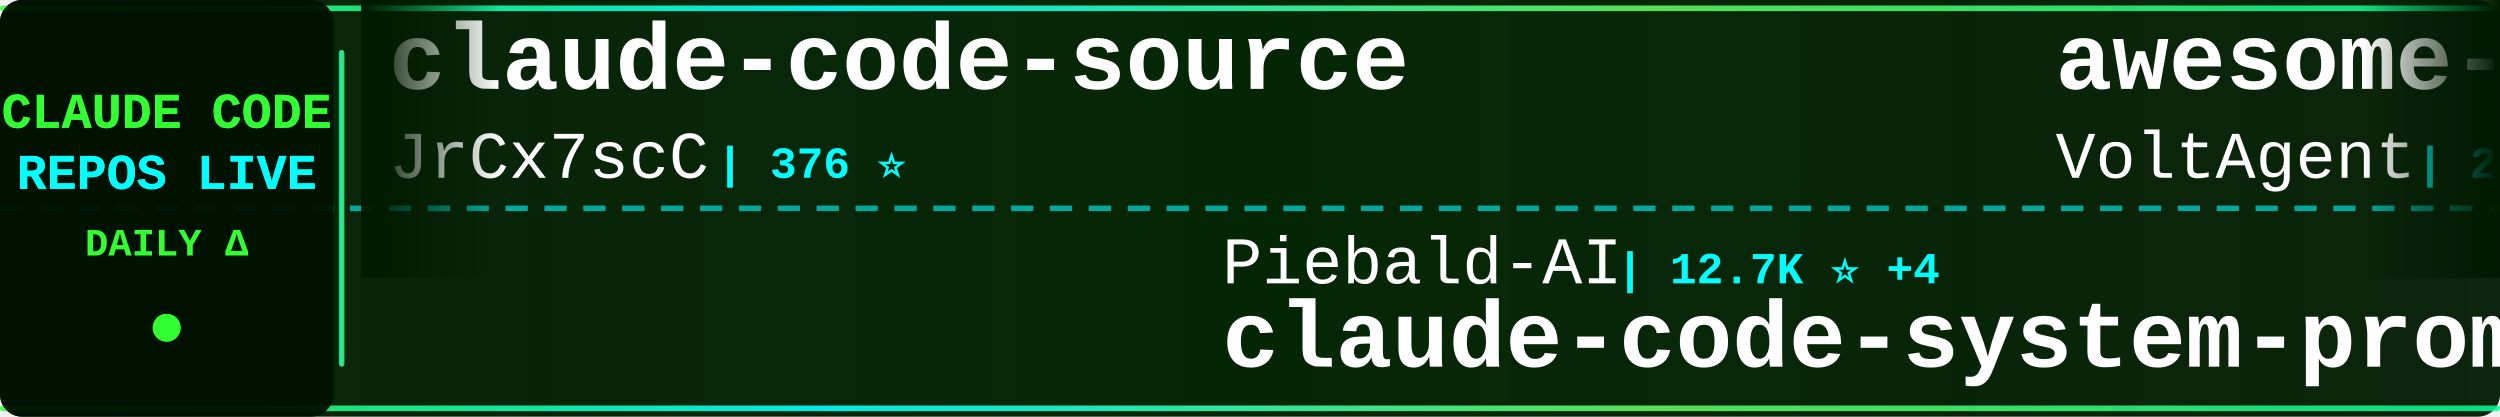
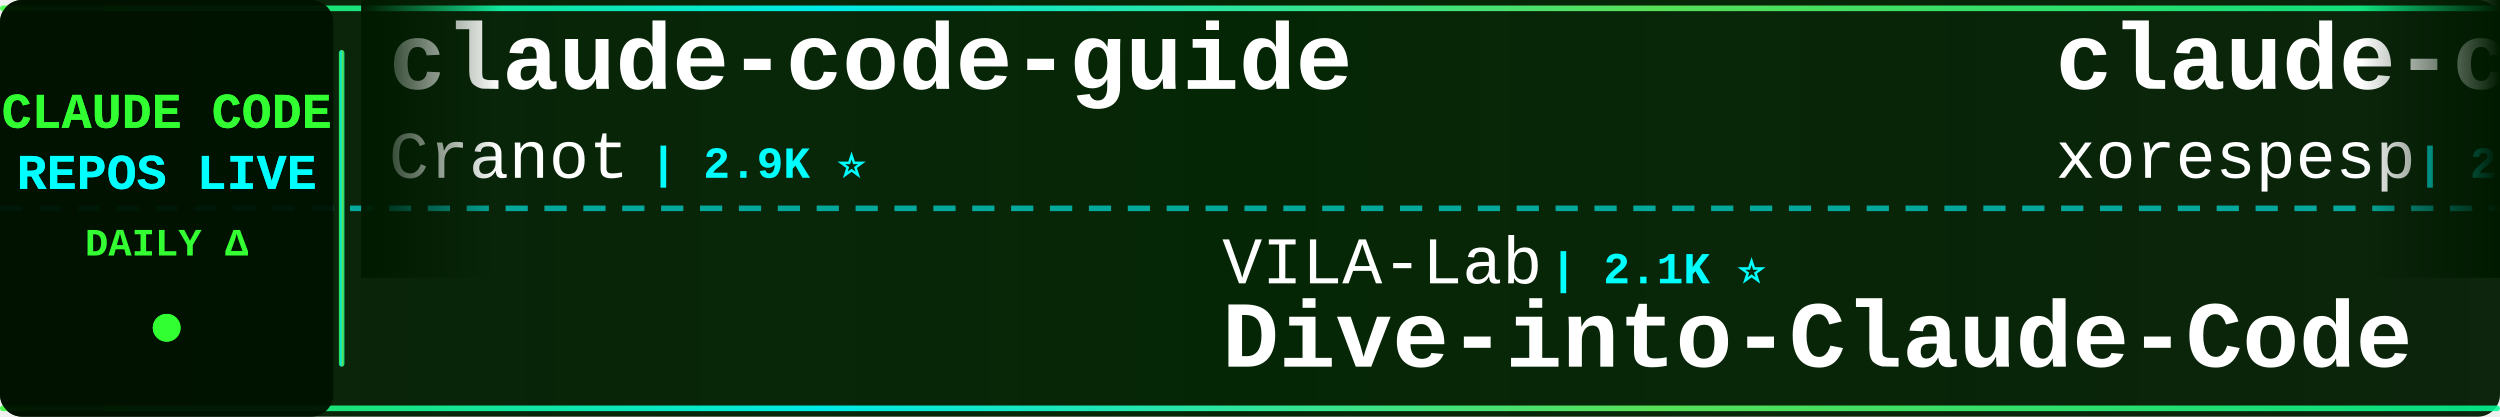
<svg xmlns="http://www.w3.org/2000/svg" width="900" height="150">
  <defs>
    <linearGradient id="tickerBg" x1="0%" y1="0%" x2="100%" y2="0%">
      <stop offset="0%" style="stop-color:#001a00;stop-opacity:0.95" />
      <stop offset="50%" style="stop-color:#002200;stop-opacity:0.98" />
      <stop offset="100%" style="stop-color:#001a00;stop-opacity:0.95" />
    </linearGradient>
    <linearGradient id="borderGrad" x1="0%" y1="0%" x2="100%" y2="0%">
      <stop offset="0%" style="stop-color:#33ff33;stop-opacity:0.85">
        <animate attributeName="stop-opacity" values="0.85;1;0.85" dur="2s" repeatCount="indefinite" />
      </stop>
      <stop offset="33%" style="stop-color:#00ffff;stop-opacity:0.9">
        <animate attributeName="stop-opacity" values="0.9;1;0.9" dur="2.2s" repeatCount="indefinite" />
      </stop>
      <stop offset="66%" style="stop-color:#66ff66;stop-opacity:0.85">
        <animate attributeName="stop-opacity" values="0.85;1;0.85" dur="1.8s" repeatCount="indefinite" />
      </stop>
      <stop offset="100%" style="stop-color:#00ff99;stop-opacity:0.85">
        <animate attributeName="stop-opacity" values="0.85;1;0.85" dur="2s" repeatCount="indefinite" />
      </stop>
    </linearGradient>
    <filter id="textGlow">
      <feGaussianBlur stdDeviation="0.1" result="coloredBlur" />
      <feMerge>
        <feMergeNode in="coloredBlur" />
        <feMergeNode in="SourceGraphic" />
      </feMerge>
    </filter>
    <filter id="metricGlow">
      <feGaussianBlur stdDeviation="0.2" result="coloredBlur" />
      <feMerge>
        <feMergeNode in="coloredBlur" />
        <feMergeNode in="SourceGraphic" />
      </feMerge>
    </filter>
    <linearGradient id="leftFade" x1="0%" y1="0%" x2="100%" y2="0%">
      <stop offset="0%" style="stop-color:#001a00;stop-opacity:1" />
      <stop offset="100%" style="stop-color:#001a00;stop-opacity:0" />
    </linearGradient>
    <linearGradient id="rightFade" x1="0%" y1="0%" x2="100%" y2="0%">
      <stop offset="0%" style="stop-color:#001a00;stop-opacity:0" />
      <stop offset="100%" style="stop-color:#001a00;stop-opacity:1" />
    </linearGradient>
  </defs>
  <rect width="900" height="150" fill="url(#tickerBg)" rx="8" />
  <rect x="0" y="2" width="900" height="2" fill="url(#borderGrad)" rx="1" />
  <rect x="0" y="146" width="900" height="2" fill="url(#borderGrad)" rx="1" />
  <line x1="0" y1="75" x2="900" y2="75" stroke="#00ffff" stroke-width="2" stroke-dasharray="8 6" opacity="0.6" />
  <rect x="0" y="0" width="120" height="150" fill="#001100" opacity="0.95" rx="8" />
  <text x="60" y="46" font-family="'Courier New', monospace" font-size="18" font-weight="bold" fill="#33ff33" text-anchor="middle" filter="url(#textGlow)">
    CLAUDE CODE
  </text>
  <text x="60" y="68" font-family="'Courier New', monospace" font-size="18" font-weight="bold" fill="#00ffff" text-anchor="middle" filter="url(#textGlow)">
    REPOS LIVE
  </text>
  <text x="60" y="92" font-family="'Courier New', monospace" font-size="14" font-weight="bold" fill="#33ff33" text-anchor="middle">
    DAILY Δ
  </text>
  <circle cx="60" cy="118" r="5" fill="#33ff33" filter="url(#metricGlow)">
    <animate attributeName="r" values="4;6;4" dur="1.5s" repeatCount="indefinite" />
    <animate attributeName="opacity" values="0.6;1;0.6" dur="1.5s" repeatCount="indefinite" />
  </circle>
  <rect x="122" y="18" width="2" height="114" fill="url(#borderGrad)" rx="1" />
  <clipPath id="tickerClip">
    <rect x="130" y="0" width="770" height="150" />
  </clipPath>
  <g clip-path="url(#tickerClip)">
    <g id="tickerItems">
      <animateTransform attributeName="transform" attributeType="XML" type="translate" from="0 0" to="-3000 0" dur="54s" repeatCount="indefinite" />
      <g transform="translate(0, 0)">
-         <text x="140" y="32" font-family="'Courier New', monospace" font-size="34" font-weight="bold" fill="#ffffff">claude-code-source</text>
-         <text x="140" y="64" font-family="'Courier New', monospace" font-size="24" font-weight="normal" fill="#ffffff" opacity="1.0">JrCx7scC</text>
-         <text x="258" y="64" font-family="'Courier New', monospace" font-size="16" font-weight="bold" fill="#00ffff"> | 376 ⭐</text>
+         <text x="140" y="32" font-family="'Courier New', monospace" font-size="34" font-weight="bold" fill="#ffffff">claude-code-guide</text>
+         <text x="140" y="64" font-family="'Courier New', monospace" font-size="24" font-weight="normal" fill="#ffffff" opacity="1.0">Cranot</text>
+         <text x="234" y="64" font-family="'Courier New', monospace" font-size="16" font-weight="bold" fill="#00ffff"> | 2.9K ⭐</text>
      </g>
      <g transform="translate(300, 0)">
-         <text x="140" y="102" font-family="'Courier New', monospace" font-size="24" font-weight="normal" fill="#ffffff" opacity="1.0">Piebald-AI</text>
-         <text x="282" y="102" font-family="'Courier New', monospace" font-size="16" font-weight="bold" fill="#00ffff"> | 12.7K ⭐ +4</text>
-         <text x="140" y="132" font-family="'Courier New', monospace" font-size="34" font-weight="bold" fill="#ffffff">claude-code-system-promp...</text>
-       </g>
-       <g transform="translate(600, 0)">
-         <text x="140" y="32" font-family="'Courier New', monospace" font-size="34" font-weight="bold" fill="#ffffff">awesome-claude-code-suba...</text>
-         <text x="140" y="64" font-family="'Courier New', monospace" font-size="24" font-weight="normal" fill="#ffffff" opacity="1.0">VoltAgent</text>
-         <text x="270" y="64" font-family="'Courier New', monospace" font-size="16" font-weight="bold" fill="#00ffff"> | 25.2K ⭐ +8</text>
-       </g>
-       <g transform="translate(900, 0)">
        <text x="140" y="102" font-family="'Courier New', monospace" font-size="24" font-weight="normal" fill="#ffffff" opacity="1.0">VILA-Lab</text>
        <text x="258" y="102" font-family="'Courier New', monospace" font-size="16" font-weight="bold" fill="#00ffff"> | 2.1K ⭐</text>
        <text x="140" y="132" font-family="'Courier New', monospace" font-size="34" font-weight="bold" fill="#ffffff">Dive-into-Claude-Code</text>
      </g>
+       <g transform="translate(600, 0)">
+         <text x="140" y="32" font-family="'Courier New', monospace" font-size="34" font-weight="bold" fill="#ffffff">claude-code</text>
+         <text x="140" y="64" font-family="'Courier New', monospace" font-size="24" font-weight="normal" fill="#ffffff" opacity="1.0">xorespesp</text>
+         <text x="270" y="64" font-family="'Courier New', monospace" font-size="16" font-weight="bold" fill="#00ffff"> | 233 ⭐</text>
+       </g>
+       <g transform="translate(900, 0)">
+         <text x="140" y="102" font-family="'Courier New', monospace" font-size="24" font-weight="normal" fill="#ffffff" opacity="1.0">luyao618</text>
+         <text x="258" y="102" font-family="'Courier New', monospace" font-size="16" font-weight="bold" fill="#00ffff"> | 1.7K ⭐ +1</text>
+         <text x="140" y="132" font-family="'Courier New', monospace" font-size="34" font-weight="bold" fill="#ffffff">Claude-Code-Source-Study</text>
+       </g>
      <g transform="translate(1200, 0)">
-         <text x="140" y="32" font-family="'Courier New', monospace" font-size="34" font-weight="bold" fill="#ffffff">claude-code-hub</text>
-         <text x="140" y="64" font-family="'Courier New', monospace" font-size="24" font-weight="normal" fill="#ffffff" opacity="1.0">ding113</text>
-         <text x="246" y="64" font-family="'Courier New', monospace" font-size="16" font-weight="bold" fill="#00ffff"> | 3.4K ⭐ +1</text>
+         <text x="140" y="32" font-family="'Courier New', monospace" font-size="34" font-weight="bold" fill="#ffffff">Open-ClaudeCode</text>
+         <text x="140" y="64" font-family="'Courier New', monospace" font-size="24" font-weight="normal" fill="#ffffff" opacity="1.0">LING71671</text>
+         <text x="270" y="64" font-family="'Courier New', monospace" font-size="16" font-weight="bold" fill="#00ffff"> | 956 ⭐ +1</text>
      </g>
      <g transform="translate(1500, 0)">
-         <text x="140" y="102" font-family="'Courier New', monospace" font-size="24" font-weight="normal" fill="#ffffff" opacity="1.0">KPR111</text>
-         <text x="234" y="102" font-family="'Courier New', monospace" font-size="16" font-weight="bold" fill="#00ffff"> | 18 ⭐</text>
-         <text x="140" y="132" font-family="'Courier New', monospace" font-size="34" font-weight="bold" fill="#ffffff">Claude-Code</text>
+         <text x="140" y="102" font-family="'Courier New', monospace" font-size="24" font-weight="normal" fill="#ffffff" opacity="1.0">tanbiralam</text>
+         <text x="282" y="102" font-family="'Courier New', monospace" font-size="16" font-weight="bold" fill="#00ffff"> | 2.3K ⭐</text>
+         <text x="140" y="132" font-family="'Courier New', monospace" font-size="34" font-weight="bold" fill="#ffffff">claude-code</text>
      </g>
      <g transform="translate(1800, 0)">
-         <text x="140" y="32" font-family="'Courier New', monospace" font-size="34" font-weight="bold" fill="#ffffff">claude-code-source</text>
-         <text x="140" y="64" font-family="'Courier New', monospace" font-size="24" font-weight="normal" fill="#ffffff" opacity="1.0">hangsman</text>
-         <text x="258" y="64" font-family="'Courier New', monospace" font-size="16" font-weight="bold" fill="#00ffff"> | 795 ⭐</text>
+         <text x="140" y="32" font-family="'Courier New', monospace" font-size="34" font-weight="bold" fill="#ffffff">claude-code</text>
+         <text x="140" y="64" font-family="'Courier New', monospace" font-size="24" font-weight="normal" fill="#ffffff" opacity="1.0">isboyjc</text>
+         <text x="246" y="64" font-family="'Courier New', monospace" font-size="16" font-weight="bold" fill="#00ffff"> | 162 ⭐</text>
      </g>
      <g transform="translate(2100, 0)">
-         <text x="140" y="102" font-family="'Courier New', monospace" font-size="24" font-weight="normal" fill="#ffffff" opacity="1.0">chauncygu</text>
-         <text x="270" y="102" font-family="'Courier New', monospace" font-size="16" font-weight="bold" fill="#00ffff"> | 2.8K ⭐ -1</text>
-         <text x="140" y="132" font-family="'Courier New', monospace" font-size="34" font-weight="bold" fill="#ffffff">collection-claude-code-s...</text>
+         <text x="140" y="102" font-family="'Courier New', monospace" font-size="24" font-weight="normal" fill="#ffffff" opacity="1.0">darcyegb</text>
+         <text x="258" y="102" font-family="'Courier New', monospace" font-size="16" font-weight="bold" fill="#00ffff"> | 765 ⭐</text>
+         <text x="140" y="132" font-family="'Courier New', monospace" font-size="34" font-weight="bold" fill="#ffffff">ClaudeCodeAgents</text>
      </g>
      <g transform="translate(2400, 0)">
-         <text x="140" y="32" font-family="'Courier New', monospace" font-size="34" font-weight="bold" fill="#ffffff">skills</text>
-         <text x="140" y="64" font-family="'Courier New', monospace" font-size="24" font-weight="normal" fill="#ffffff" opacity="1.0">anthropics</text>
-         <text x="282" y="64" font-family="'Courier New', monospace" font-size="16" font-weight="bold" fill="#00ffff"> | 177.2K ⭐ +48</text>
+         <text x="140" y="32" font-family="'Courier New', monospace" font-size="34" font-weight="bold" fill="#ffffff">claude-code-source</text>
+         <text x="140" y="64" font-family="'Courier New', monospace" font-size="24" font-weight="normal" fill="#ffffff" opacity="1.0">AprilNEA</text>
+         <text x="258" y="64" font-family="'Courier New', monospace" font-size="16" font-weight="bold" fill="#00ffff"> | 391 ⭐</text>
      </g>
      <g transform="translate(2700, 0)">
-         <text x="140" y="102" font-family="'Courier New', monospace" font-size="24" font-weight="normal" fill="#ffffff" opacity="1.0">asgeirtj</text>
-         <text x="258" y="102" font-family="'Courier New', monospace" font-size="16" font-weight="bold" fill="#00ffff"> | 67.8K ⭐ +72</text>
-         <text x="140" y="132" font-family="'Courier New', monospace" font-size="34" font-weight="bold" fill="#ffffff">system_prompts_leaks</text>
+         <text x="140" y="102" font-family="'Courier New', monospace" font-size="24" font-weight="normal" fill="#ffffff" opacity="1.0">overwirehq</text>
+         <text x="282" y="102" font-family="'Courier New', monospace" font-size="16" font-weight="bold" fill="#00ffff"> | 2.8K ⭐</text>
+         <text x="140" y="132" font-family="'Courier New', monospace" font-size="34" font-weight="bold" fill="#ffffff">claude-code-telegram</text>
      </g>
      <g transform="translate(3000, 0)">
-         <text x="140" y="32" font-family="'Courier New', monospace" font-size="34" font-weight="bold" fill="#ffffff">claude-code-source</text>
-         <text x="140" y="64" font-family="'Courier New', monospace" font-size="24" font-weight="normal" fill="#ffffff" opacity="1.0">JrCx7scC</text>
-         <text x="258" y="64" font-family="'Courier New', monospace" font-size="16" font-weight="bold" fill="#00ffff"> | 376 ⭐</text>
+         <text x="140" y="32" font-family="'Courier New', monospace" font-size="34" font-weight="bold" fill="#ffffff">claude-code-guide</text>
+         <text x="140" y="64" font-family="'Courier New', monospace" font-size="24" font-weight="normal" fill="#ffffff" opacity="1.0">Cranot</text>
+         <text x="234" y="64" font-family="'Courier New', monospace" font-size="16" font-weight="bold" fill="#00ffff"> | 2.9K ⭐</text>
      </g>
      <g transform="translate(3300, 0)">
-         <text x="140" y="102" font-family="'Courier New', monospace" font-size="24" font-weight="normal" fill="#ffffff" opacity="1.0">Piebald-AI</text>
-         <text x="282" y="102" font-family="'Courier New', monospace" font-size="16" font-weight="bold" fill="#00ffff"> | 12.7K ⭐ +4</text>
-         <text x="140" y="132" font-family="'Courier New', monospace" font-size="34" font-weight="bold" fill="#ffffff">claude-code-system-promp...</text>
-       </g>
-       <g transform="translate(3600, 0)">
-         <text x="140" y="32" font-family="'Courier New', monospace" font-size="34" font-weight="bold" fill="#ffffff">awesome-claude-code-suba...</text>
-         <text x="140" y="64" font-family="'Courier New', monospace" font-size="24" font-weight="normal" fill="#ffffff" opacity="1.0">VoltAgent</text>
-         <text x="270" y="64" font-family="'Courier New', monospace" font-size="16" font-weight="bold" fill="#00ffff"> | 25.2K ⭐ +8</text>
-       </g>
-       <g transform="translate(3900, 0)">
        <text x="140" y="102" font-family="'Courier New', monospace" font-size="24" font-weight="normal" fill="#ffffff" opacity="1.0">VILA-Lab</text>
        <text x="258" y="102" font-family="'Courier New', monospace" font-size="16" font-weight="bold" fill="#00ffff"> | 2.1K ⭐</text>
        <text x="140" y="132" font-family="'Courier New', monospace" font-size="34" font-weight="bold" fill="#ffffff">Dive-into-Claude-Code</text>
+       </g>
+       <g transform="translate(3600, 0)">
+         <text x="140" y="32" font-family="'Courier New', monospace" font-size="34" font-weight="bold" fill="#ffffff">claude-code</text>
+         <text x="140" y="64" font-family="'Courier New', monospace" font-size="24" font-weight="normal" fill="#ffffff" opacity="1.0">xorespesp</text>
+         <text x="270" y="64" font-family="'Courier New', monospace" font-size="16" font-weight="bold" fill="#00ffff"> | 233 ⭐</text>
+       </g>
+       <g transform="translate(3900, 0)">
+         <text x="140" y="102" font-family="'Courier New', monospace" font-size="24" font-weight="normal" fill="#ffffff" opacity="1.0">luyao618</text>
+         <text x="258" y="102" font-family="'Courier New', monospace" font-size="16" font-weight="bold" fill="#00ffff"> | 1.7K ⭐ +1</text>
+         <text x="140" y="132" font-family="'Courier New', monospace" font-size="34" font-weight="bold" fill="#ffffff">Claude-Code-Source-Study</text>
      </g>
    </g>
  </g>
  <rect x="130" y="0" width="50" height="100" fill="url(#leftFade)" />
  <rect x="850" y="0" width="50" height="100" fill="url(#rightFade)" />
</svg>
